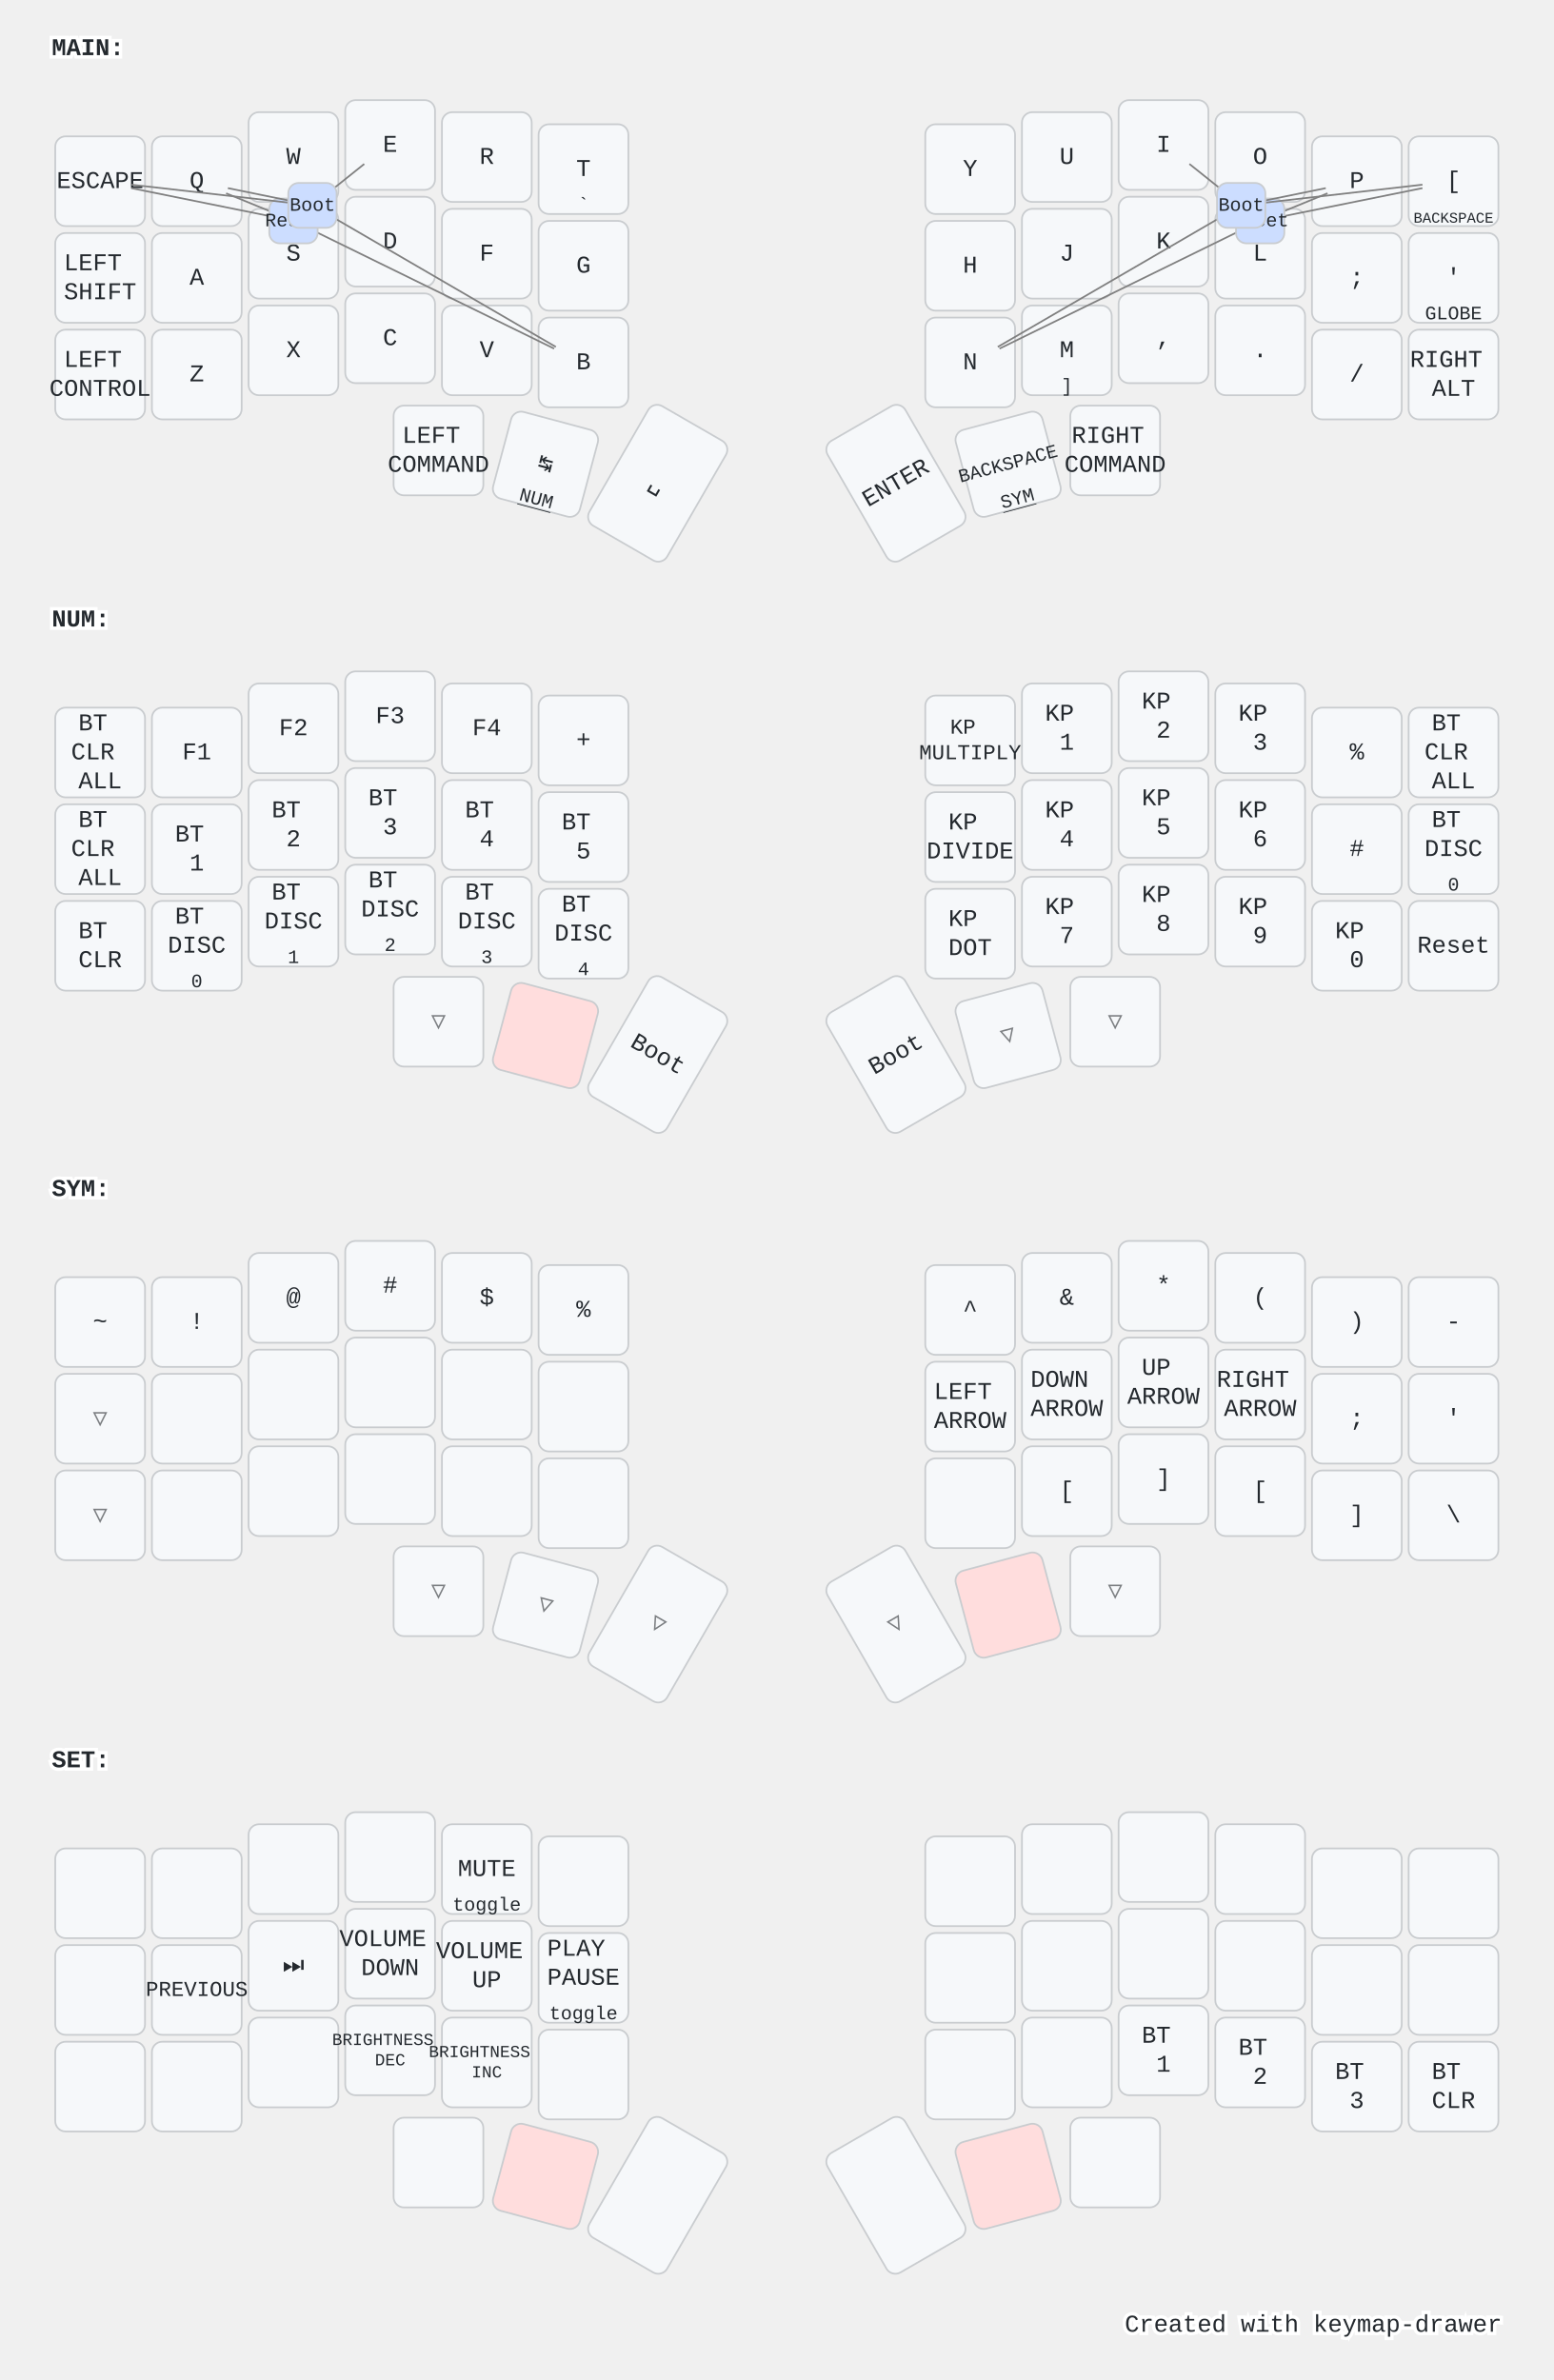
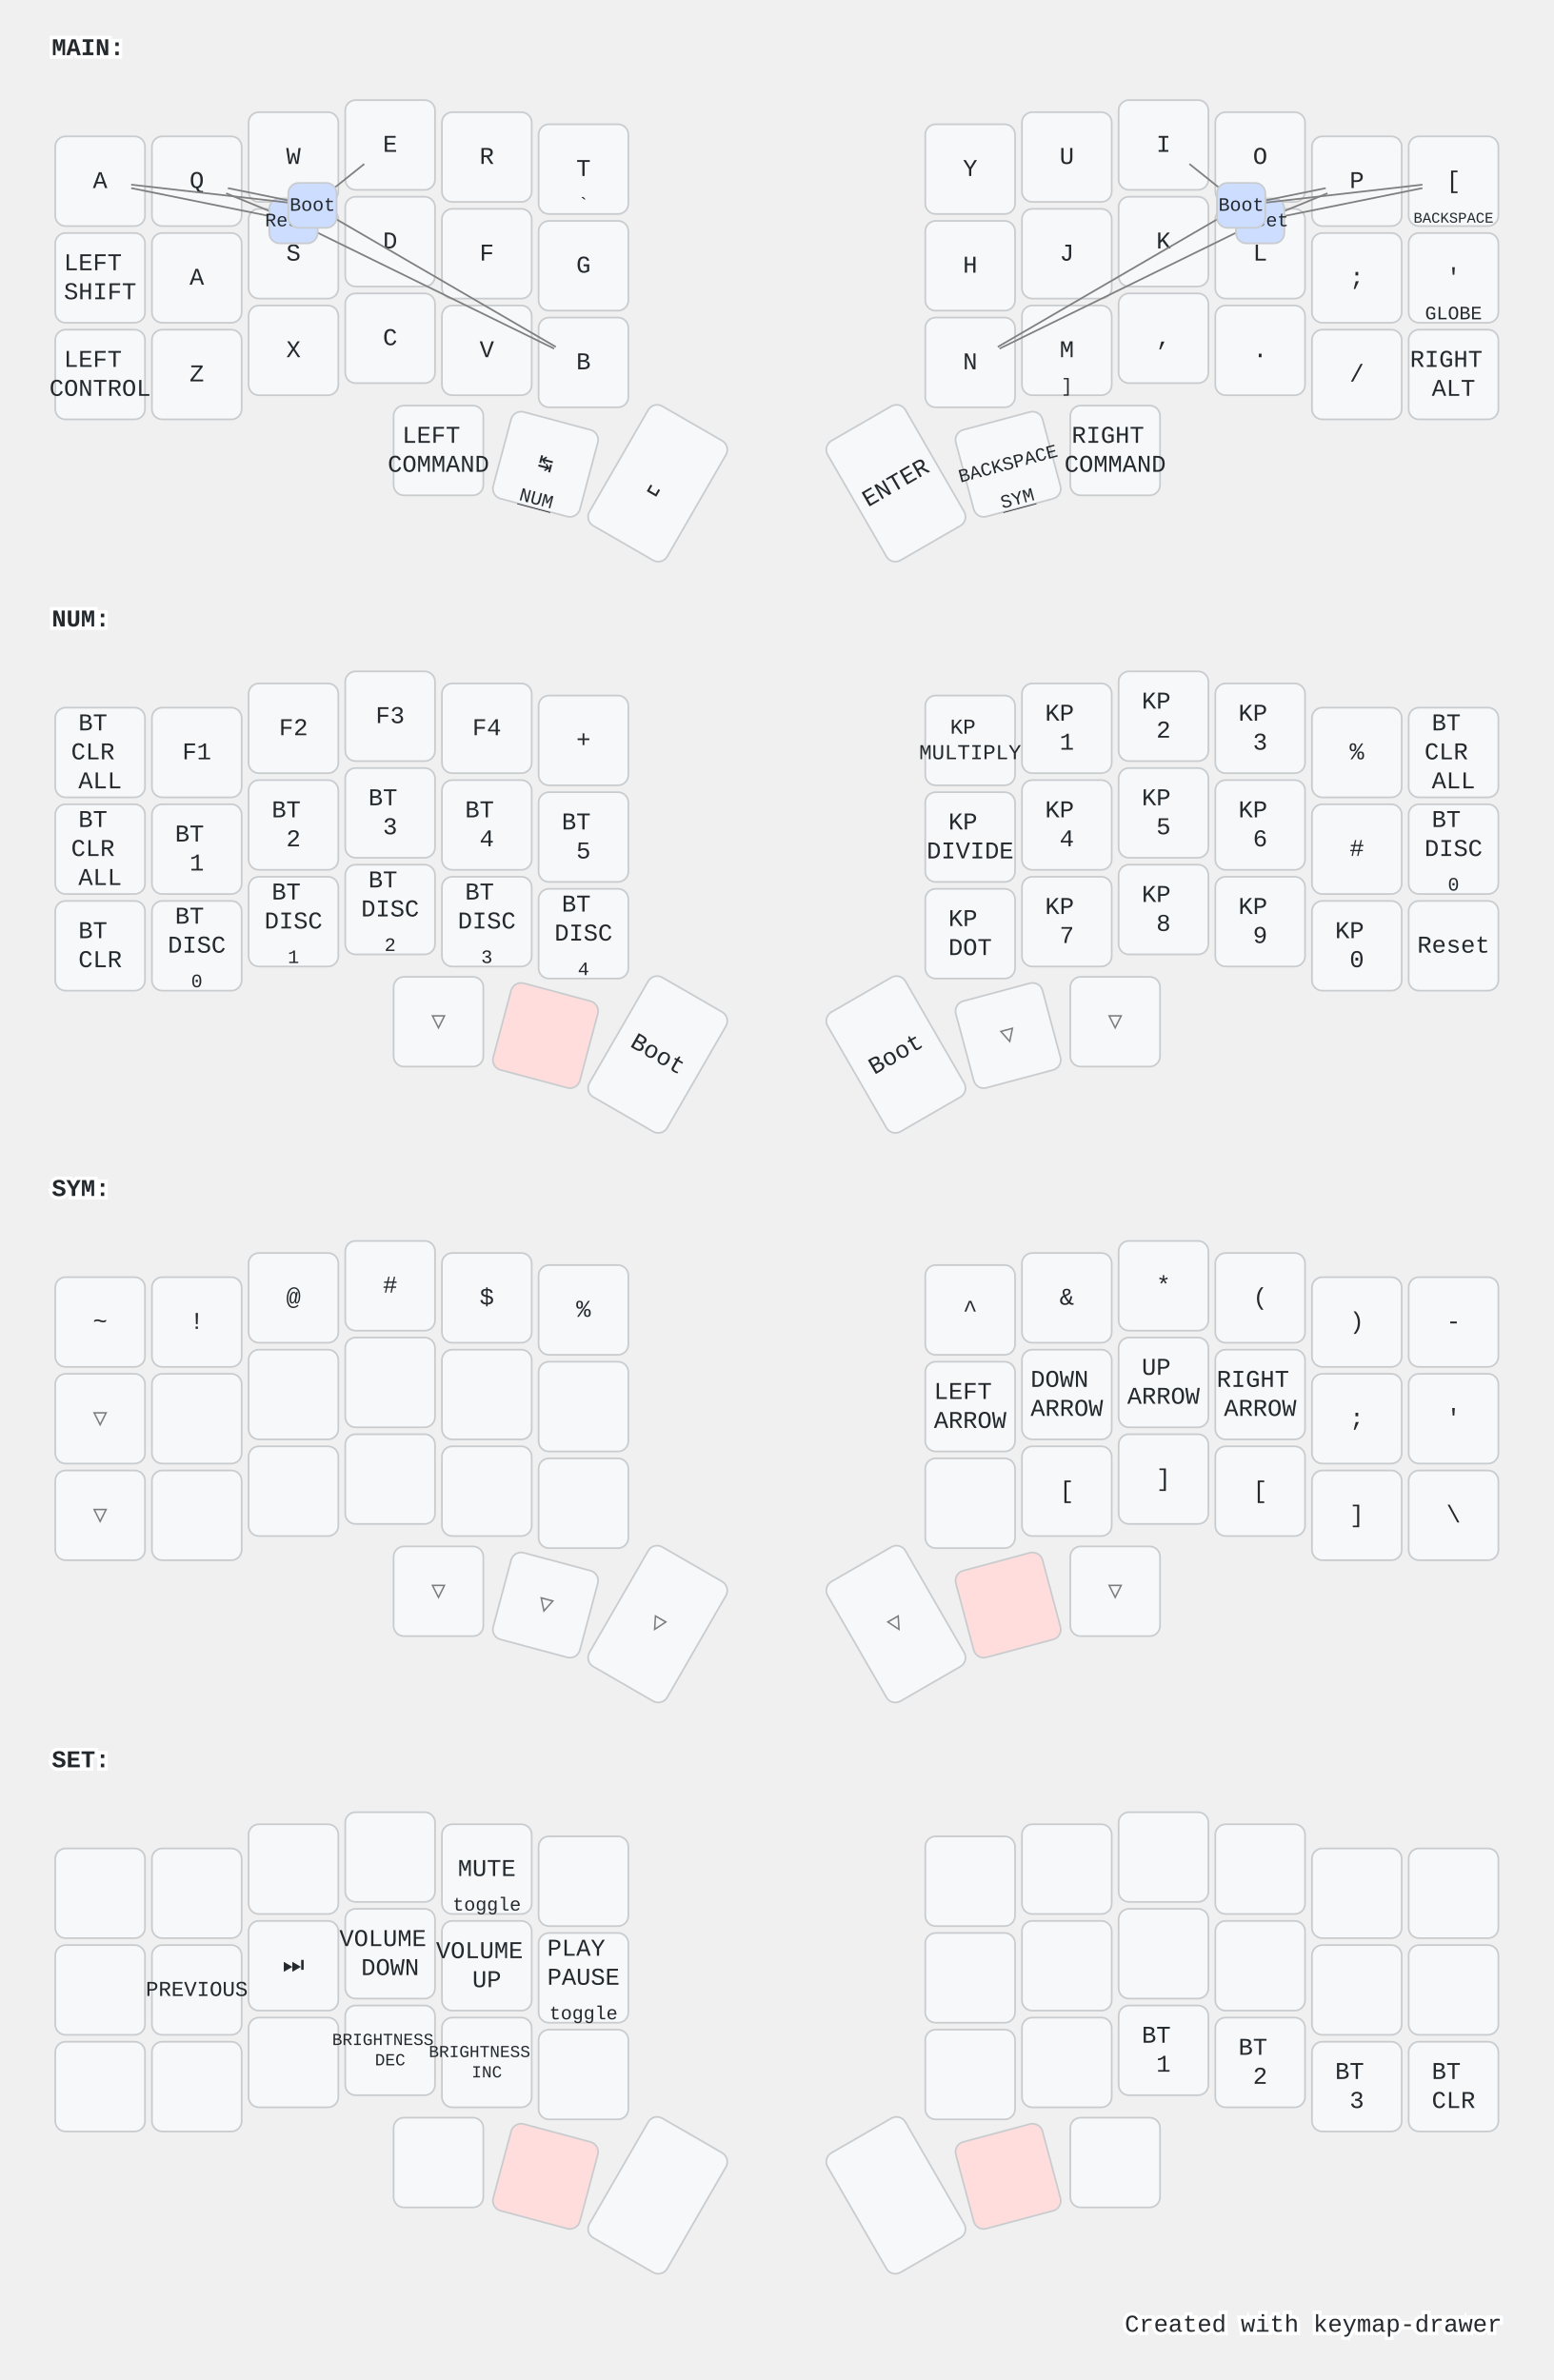
<svg xmlns="http://www.w3.org/2000/svg" width="900" height="1379" viewBox="0 0 900 1379" class="keymap">
  <style>/* inherit to force styles through use tags */
svg path {
    fill: inherit;
}

/* font and background color specifications */
svg.keymap {
    font-family: SFMono-Regular,Consolas,Liberation Mono,Menlo,monospace;
    font-size: 14px;
    font-kerning: normal;
    text-rendering: optimizeLegibility;
    fill: #24292e;
}

/* default key styling */
rect.key {
    fill: #f6f8fa;
}

rect.key, rect.combo {
    stroke: #c9cccf;
    stroke-width: 1;
}

/* default key side styling, only used is draw_key_sides is set */
rect.side {
    filter: brightness(90%);
}

/* color accent for combo boxes */
rect.combo, rect.combo-separate {
    fill: #cdf;
}

/* color accent for held keys */
rect.held, rect.combo.held {
    fill: #fdd;
}

/* color accent for ghost (optional) keys */
rect.ghost, rect.combo.ghost {
    stroke-dasharray: 4, 4;
    stroke-width: 2;
}

text {
    text-anchor: middle;
    dominant-baseline: middle;
}

/* styling for layer labels */
text.label {
    font-weight: bold;
    text-anchor: start;
    stroke: white;
    stroke-width: 4;
    paint-order: stroke;
}

/* styling for optional footer */
text.footer {
    text-anchor: end;
    dominant-baseline: auto;
    stroke: white;
    stroke-width: 4;
    paint-order: stroke;
}

/* styling for combo tap, and key non-tap label text */
text.combo, text.hold, text.shifted, text.left, text.right {
    font-size: 11px;
}

text.hold {
    text-anchor: middle;
    dominant-baseline: auto;
}

text.shifted {
    text-anchor: middle;
    dominant-baseline: hanging;
}

text.left {
    text-anchor: start;
}

text.right {
    text-anchor: end;
}

text.layer-activator {
    text-decoration: underline;
}

/* styling for hold/shifted label text in combo box */
text.combo.hold, text.combo.shifted, text.combo.left, text.combo.right {
    font-size: 8px;
}

/* lighter symbol for transparent keys */
text.trans {
    fill: #7b7e81;
}

/* styling for combo dendrons */
path.combo {
    stroke-width: 1;
    stroke: gray;
    fill: none;
}

/* Start Tabler Icons Cleanup */
/* cannot use height/width with glyphs */
.icon-tabler &gt; path {
    fill: inherit;
    stroke: inherit;
    stroke-width: 2;
}
/* hide tabler's default box */
.icon-tabler &gt; path[stroke="none"][fill="none"] {
    visibility: hidden;
}
/* End Tabler Icons Cleanup */

@media (prefers-color-scheme: dark) {
svg.keymap { fill: #d1d6db; }
rect.key { fill: #3f4750; }
rect.key, rect.combo { stroke: #60666c; }
rect.combo, rect.combo-separate { fill: #1f3d7a; }
rect.held, rect.combo.held { fill: #854747; }
text.label, text.footer { stroke: black; }
text.trans { fill: #7e8184; }
path.combo { stroke: #7f7f7f; }

}</style>
  <g transform="translate(30, 0)" class="layer-MAIN">
    <text x="0" y="28" class="label" id="MAIN">MAIN:</text>
    <g transform="translate(0, 56)">
      <g transform="translate(28, 49)" class="key keypos-0">
        <rect rx="6" ry="6" x="-26" y="-26" width="52" height="52" class="key" />
-         <text x="0" y="0" class="key tap">ESCAPE</text>
+         <text x="0" y="0" class="key tap">A</text>
      </g>
      <g transform="translate(84, 49)" class="key keypos-1">
        <rect rx="6" ry="6" x="-26" y="-26" width="52" height="52" class="key" />
        <text x="0" y="0" class="key tap">Q</text>
      </g>
      <g transform="translate(140, 35)" class="key keypos-2">
        <rect rx="6" ry="6" x="-26" y="-26" width="52" height="52" class="key" />
        <text x="0" y="0" class="key tap">W</text>
      </g>
      <g transform="translate(196, 28)" class="key keypos-3">
        <rect rx="6" ry="6" x="-26" y="-26" width="52" height="52" class="key" />
        <text x="0" y="0" class="key tap">E</text>
      </g>
      <g transform="translate(252, 35)" class="key keypos-4">
        <rect rx="6" ry="6" x="-26" y="-26" width="52" height="52" class="key" />
        <text x="0" y="0" class="key tap">R</text>
      </g>
      <g transform="translate(308, 42)" class="key keypos-5">
        <rect rx="6" ry="6" x="-26" y="-26" width="52" height="52" class="key" />
        <text x="0" y="0" class="key tap">T</text>
        <text x="0" y="24" class="key hold">`</text>
      </g>
      <g transform="translate(532, 42)" class="key keypos-6">
        <rect rx="6" ry="6" x="-26" y="-26" width="52" height="52" class="key" />
        <text x="0" y="0" class="key tap">Y</text>
      </g>
      <g transform="translate(588, 35)" class="key keypos-7">
        <rect rx="6" ry="6" x="-26" y="-26" width="52" height="52" class="key" />
        <text x="0" y="0" class="key tap">U</text>
      </g>
      <g transform="translate(644, 28)" class="key keypos-8">
        <rect rx="6" ry="6" x="-26" y="-26" width="52" height="52" class="key" />
        <text x="0" y="0" class="key tap">I</text>
      </g>
      <g transform="translate(700, 35)" class="key keypos-9">
        <rect rx="6" ry="6" x="-26" y="-26" width="52" height="52" class="key" />
        <text x="0" y="0" class="key tap">O</text>
      </g>
      <g transform="translate(756, 49)" class="key keypos-10">
        <rect rx="6" ry="6" x="-26" y="-26" width="52" height="52" class="key" />
        <text x="0" y="0" class="key tap">P</text>
      </g>
      <g transform="translate(812, 49)" class="key keypos-11">
        <rect rx="6" ry="6" x="-26" y="-26" width="52" height="52" class="key" />
        <text x="0" y="0" class="key tap">[</text>
        <text x="0" y="24" class="key hold">
          <tspan style="font-size: 78%">BACKSPACE</tspan>
        </text>
      </g>
      <g transform="translate(28, 105)" class="key keypos-12">
        <rect rx="6" ry="6" x="-26" y="-26" width="52" height="52" class="key" />
        <text x="0" y="0" class="key tap">
          <tspan x="0" dy="-0.6em">LEFT</tspan>
          <tspan x="0" dy="1.2em">SHIFT</tspan>
        </text>
      </g>
      <g transform="translate(84, 105)" class="key keypos-13">
        <rect rx="6" ry="6" x="-26" y="-26" width="52" height="52" class="key" />
        <text x="0" y="0" class="key tap">A</text>
      </g>
      <g transform="translate(140, 91)" class="key keypos-14">
        <rect rx="6" ry="6" x="-26" y="-26" width="52" height="52" class="key" />
        <text x="0" y="0" class="key tap">S</text>
      </g>
      <g transform="translate(196, 84)" class="key keypos-15">
        <rect rx="6" ry="6" x="-26" y="-26" width="52" height="52" class="key" />
        <text x="0" y="0" class="key tap">D</text>
      </g>
      <g transform="translate(252, 91)" class="key keypos-16">
        <rect rx="6" ry="6" x="-26" y="-26" width="52" height="52" class="key" />
        <text x="0" y="0" class="key tap">F</text>
      </g>
      <g transform="translate(308, 98)" class="key keypos-17">
        <rect rx="6" ry="6" x="-26" y="-26" width="52" height="52" class="key" />
        <text x="0" y="0" class="key tap">G</text>
      </g>
      <g transform="translate(532, 98)" class="key keypos-18">
        <rect rx="6" ry="6" x="-26" y="-26" width="52" height="52" class="key" />
        <text x="0" y="0" class="key tap">H</text>
      </g>
      <g transform="translate(588, 91)" class="key keypos-19">
        <rect rx="6" ry="6" x="-26" y="-26" width="52" height="52" class="key" />
        <text x="0" y="0" class="key tap">J</text>
      </g>
      <g transform="translate(644, 84)" class="key keypos-20">
        <rect rx="6" ry="6" x="-26" y="-26" width="52" height="52" class="key" />
        <text x="0" y="0" class="key tap">K</text>
      </g>
      <g transform="translate(700, 91)" class="key keypos-21">
        <rect rx="6" ry="6" x="-26" y="-26" width="52" height="52" class="key" />
        <text x="0" y="0" class="key tap">L</text>
      </g>
      <g transform="translate(756, 105)" class="key keypos-22">
        <rect rx="6" ry="6" x="-26" y="-26" width="52" height="52" class="key" />
        <text x="0" y="0" class="key tap">;</text>
      </g>
      <g transform="translate(812, 105)" class="key keypos-23">
        <rect rx="6" ry="6" x="-26" y="-26" width="52" height="52" class="key" />
        <text x="0" y="0" class="key tap">'</text>
        <text x="0" y="24" class="key hold">GLOBE</text>
      </g>
      <g transform="translate(28, 161)" class="key keypos-24">
        <rect rx="6" ry="6" x="-26" y="-26" width="52" height="52" class="key" />
        <text x="0" y="0" class="key tap">
          <tspan x="0" dy="-0.6em">LEFT</tspan>
          <tspan x="0" dy="1.2em">CONTROL</tspan>
        </text>
      </g>
      <g transform="translate(84, 161)" class="key keypos-25">
        <rect rx="6" ry="6" x="-26" y="-26" width="52" height="52" class="key" />
        <text x="0" y="0" class="key tap">Z</text>
      </g>
      <g transform="translate(140, 147)" class="key keypos-26">
        <rect rx="6" ry="6" x="-26" y="-26" width="52" height="52" class="key" />
        <text x="0" y="0" class="key tap">X</text>
      </g>
      <g transform="translate(196, 140)" class="key keypos-27">
        <rect rx="6" ry="6" x="-26" y="-26" width="52" height="52" class="key" />
        <text x="0" y="0" class="key tap">C</text>
      </g>
      <g transform="translate(252, 147)" class="key keypos-28">
        <rect rx="6" ry="6" x="-26" y="-26" width="52" height="52" class="key" />
        <text x="0" y="0" class="key tap">V</text>
      </g>
      <g transform="translate(308, 154)" class="key keypos-29">
        <rect rx="6" ry="6" x="-26" y="-26" width="52" height="52" class="key" />
        <text x="0" y="0" class="key tap">B</text>
      </g>
      <g transform="translate(532, 154)" class="key keypos-30">
        <rect rx="6" ry="6" x="-26" y="-26" width="52" height="52" class="key" />
        <text x="0" y="0" class="key tap">N</text>
      </g>
      <g transform="translate(588, 147)" class="key keypos-31">
        <rect rx="6" ry="6" x="-26" y="-26" width="52" height="52" class="key" />
        <text x="0" y="0" class="key tap">M</text>
        <text x="0" y="24" class="key hold">]</text>
      </g>
      <g transform="translate(644, 140)" class="key keypos-32">
        <rect rx="6" ry="6" x="-26" y="-26" width="52" height="52" class="key" />
        <text x="0" y="0" class="key tap">,</text>
      </g>
      <g transform="translate(700, 147)" class="key keypos-33">
        <rect rx="6" ry="6" x="-26" y="-26" width="52" height="52" class="key" />
        <text x="0" y="0" class="key tap">.</text>
      </g>
      <g transform="translate(756, 161)" class="key keypos-34">
        <rect rx="6" ry="6" x="-26" y="-26" width="52" height="52" class="key" />
        <text x="0" y="0" class="key tap">/</text>
      </g>
      <g transform="translate(812, 161)" class="key keypos-35">
        <rect rx="6" ry="6" x="-26" y="-26" width="52" height="52" class="key" />
        <text x="0" y="0" class="key tap">
          <tspan x="0" dy="-0.6em">RIGHT</tspan>
          <tspan x="0" dy="1.2em">ALT</tspan>
        </text>
      </g>
      <g transform="translate(224, 205)" class="key keypos-36">
        <rect rx="6" ry="6" x="-26" y="-26" width="52" height="52" class="key" />
        <text x="0" y="0" class="key tap">
          <tspan x="0" dy="-0.6em">LEFT</tspan>
          <tspan x="0" dy="1.2em">COMMAND</tspan>
        </text>
      </g>
      <g transform="translate(286, 213) rotate(15.0)" class="key keypos-37">
        <rect rx="6" ry="6" x="-26" y="-26" width="52" height="52" class="key" />
        <text x="0" y="0" class="key tap">↹</text>
        <a href="#NUM">
          <text x="0" y="24" class="key hold layer-activator">NUM</text>
        </a>
      </g>
      <g transform="translate(351, 224) rotate(30.0)" class="key keypos-38">
        <rect rx="6" ry="6" x="-26" y="-40" width="52" height="80" class="key" />
        <text x="0" y="0" class="key tap">␣</text>
      </g>
      <g transform="translate(489, 224) rotate(-30.0)" class="key keypos-39">
        <rect rx="6" ry="6" x="-26" y="-40" width="52" height="80" class="key" />
        <text x="0" y="0" class="key tap">ENTER</text>
      </g>
      <g transform="translate(554, 213) rotate(-15.0)" class="key keypos-40">
        <rect rx="6" ry="6" x="-26" y="-26" width="52" height="52" class="key" />
        <text x="0" y="0" class="key tap">
          <tspan style="font-size: 78%">BACKSPACE</tspan>
        </text>
        <a href="#SYM">
          <text x="0" y="24" class="key hold layer-activator">SYM</text>
        </a>
      </g>
      <g transform="translate(616, 205)" class="key keypos-41">
        <rect rx="6" ry="6" x="-26" y="-26" width="52" height="52" class="key" />
        <text x="0" y="0" class="key tap">
          <tspan x="0" dy="-0.6em">RIGHT</tspan>
          <tspan x="0" dy="1.2em">COMMAND</tspan>
        </text>
      </g>
      <g class="combo combopos-0">
        <path d="M700,72 l39,-16" class="combo" />
        <path d="M700,72 l94,-19" class="combo" />
        <path d="M700,72 l-151,74" class="combo" />
        <rect rx="6" ry="6" x="686" y="59" width="28" height="26" class="combo" />
        <text x="700" y="72" class="combo tap">Reset</text>
      </g>
      <g class="combo combopos-1">
        <path d="M140,72 l-94,-19" class="combo" />
        <path d="M140,72 l-39,-16" class="combo" />
        <path d="M140,72 l151,74" class="combo" />
        <rect rx="6" ry="6" x="126" y="59" width="28" height="26" class="combo" />
        <text x="140" y="72" class="combo tap">Reset</text>
      </g>
      <g class="combo combopos-2">
        <path d="M689,63 l-30,-24" class="combo" />
        <path d="M689,63 l49,-10" class="combo" />
        <path d="M689,63 l105,-12" class="combo" />
        <path d="M689,63 l-141,82" class="combo" />
        <rect rx="6" ry="6" x="675" y="50" width="28" height="26" class="combo" />
        <text x="689" y="63" class="combo tap">Boot</text>
      </g>
      <g class="combo combopos-3">
        <path d="M151,63 l-105,-12" class="combo" />
        <path d="M151,63 l-49,-10" class="combo" />
        <path d="M151,63 l30,-24" class="combo" />
        <path d="M151,63 l141,82" class="combo" />
        <rect rx="6" ry="6" x="137" y="50" width="28" height="26" class="combo" />
        <text x="151" y="63" class="combo tap">Boot</text>
      </g>
    </g>
  </g>
  <g transform="translate(30, 331)" class="layer-NUM">
    <text x="0" y="28" class="label" id="NUM">NUM:</text>
    <g transform="translate(0, 56)">
      <g transform="translate(28, 49)" class="key keypos-0">
        <rect rx="6" ry="6" x="-26" y="-26" width="52" height="52" class="key" />
        <text x="0" y="0" class="key tap">
          <tspan x="0" dy="-1.2em">BT</tspan>
          <tspan x="0" dy="1.2em">CLR</tspan>
          <tspan x="0" dy="1.2em">ALL</tspan>
        </text>
      </g>
      <g transform="translate(84, 49)" class="key keypos-1">
        <rect rx="6" ry="6" x="-26" y="-26" width="52" height="52" class="key" />
        <text x="0" y="0" class="key tap">F1</text>
      </g>
      <g transform="translate(140, 35)" class="key keypos-2">
        <rect rx="6" ry="6" x="-26" y="-26" width="52" height="52" class="key" />
        <text x="0" y="0" class="key tap">F2</text>
      </g>
      <g transform="translate(196, 28)" class="key keypos-3">
        <rect rx="6" ry="6" x="-26" y="-26" width="52" height="52" class="key" />
        <text x="0" y="0" class="key tap">F3</text>
      </g>
      <g transform="translate(252, 35)" class="key keypos-4">
        <rect rx="6" ry="6" x="-26" y="-26" width="52" height="52" class="key" />
        <text x="0" y="0" class="key tap">F4</text>
      </g>
      <g transform="translate(308, 42)" class="key keypos-5">
        <rect rx="6" ry="6" x="-26" y="-26" width="52" height="52" class="key" />
        <text x="0" y="0" class="key tap">+</text>
      </g>
      <g transform="translate(532, 42)" class="key keypos-6">
        <rect rx="6" ry="6" x="-26" y="-26" width="52" height="52" class="key" />
        <text x="0" y="0" class="key tap">
          <tspan x="0" dy="-0.6em" style="font-size: 88%">KP</tspan>
          <tspan x="0" dy="1.2em" style="font-size: 88%">MULTIPLY</tspan>
        </text>
      </g>
      <g transform="translate(588, 35)" class="key keypos-7">
        <rect rx="6" ry="6" x="-26" y="-26" width="52" height="52" class="key" />
        <text x="0" y="0" class="key tap">
          <tspan x="0" dy="-0.6em">KP</tspan>
          <tspan x="0" dy="1.2em">1</tspan>
        </text>
      </g>
      <g transform="translate(644, 28)" class="key keypos-8">
        <rect rx="6" ry="6" x="-26" y="-26" width="52" height="52" class="key" />
        <text x="0" y="0" class="key tap">
          <tspan x="0" dy="-0.6em">KP</tspan>
          <tspan x="0" dy="1.2em">2</tspan>
        </text>
      </g>
      <g transform="translate(700, 35)" class="key keypos-9">
        <rect rx="6" ry="6" x="-26" y="-26" width="52" height="52" class="key" />
        <text x="0" y="0" class="key tap">
          <tspan x="0" dy="-0.6em">KP</tspan>
          <tspan x="0" dy="1.2em">3</tspan>
        </text>
      </g>
      <g transform="translate(756, 49)" class="key keypos-10">
        <rect rx="6" ry="6" x="-26" y="-26" width="52" height="52" class="key" />
        <text x="0" y="0" class="key tap">%</text>
      </g>
      <g transform="translate(812, 49)" class="key keypos-11">
        <rect rx="6" ry="6" x="-26" y="-26" width="52" height="52" class="key" />
        <text x="0" y="0" class="key tap">
          <tspan x="0" dy="-1.2em">BT</tspan>
          <tspan x="0" dy="1.2em">CLR</tspan>
          <tspan x="0" dy="1.2em">ALL</tspan>
        </text>
      </g>
      <g transform="translate(28, 105)" class="key keypos-12">
        <rect rx="6" ry="6" x="-26" y="-26" width="52" height="52" class="key" />
        <text x="0" y="0" class="key tap">
          <tspan x="0" dy="-1.2em">BT</tspan>
          <tspan x="0" dy="1.2em">CLR</tspan>
          <tspan x="0" dy="1.2em">ALL</tspan>
        </text>
      </g>
      <g transform="translate(84, 105)" class="key keypos-13">
        <rect rx="6" ry="6" x="-26" y="-26" width="52" height="52" class="key" />
        <text x="0" y="0" class="key tap">
          <tspan x="0" dy="-0.6em">BT</tspan>
          <tspan x="0" dy="1.2em">1</tspan>
        </text>
      </g>
      <g transform="translate(140, 91)" class="key keypos-14">
        <rect rx="6" ry="6" x="-26" y="-26" width="52" height="52" class="key" />
        <text x="0" y="0" class="key tap">
          <tspan x="0" dy="-0.6em">BT</tspan>
          <tspan x="0" dy="1.2em">2</tspan>
        </text>
      </g>
      <g transform="translate(196, 84)" class="key keypos-15">
        <rect rx="6" ry="6" x="-26" y="-26" width="52" height="52" class="key" />
        <text x="0" y="0" class="key tap">
          <tspan x="0" dy="-0.6em">BT</tspan>
          <tspan x="0" dy="1.2em">3</tspan>
        </text>
      </g>
      <g transform="translate(252, 91)" class="key keypos-16">
        <rect rx="6" ry="6" x="-26" y="-26" width="52" height="52" class="key" />
        <text x="0" y="0" class="key tap">
          <tspan x="0" dy="-0.6em">BT</tspan>
          <tspan x="0" dy="1.2em">4</tspan>
        </text>
      </g>
      <g transform="translate(308, 98)" class="key keypos-17">
        <rect rx="6" ry="6" x="-26" y="-26" width="52" height="52" class="key" />
        <text x="0" y="0" class="key tap">
          <tspan x="0" dy="-0.6em">BT</tspan>
          <tspan x="0" dy="1.2em">5</tspan>
        </text>
      </g>
      <g transform="translate(532, 98)" class="key keypos-18">
        <rect rx="6" ry="6" x="-26" y="-26" width="52" height="52" class="key" />
        <text x="0" y="0" class="key tap">
          <tspan x="0" dy="-0.6em">KP</tspan>
          <tspan x="0" dy="1.2em">DIVIDE</tspan>
        </text>
      </g>
      <g transform="translate(588, 91)" class="key keypos-19">
        <rect rx="6" ry="6" x="-26" y="-26" width="52" height="52" class="key" />
        <text x="0" y="0" class="key tap">
          <tspan x="0" dy="-0.6em">KP</tspan>
          <tspan x="0" dy="1.2em">4</tspan>
        </text>
      </g>
      <g transform="translate(644, 84)" class="key keypos-20">
        <rect rx="6" ry="6" x="-26" y="-26" width="52" height="52" class="key" />
        <text x="0" y="0" class="key tap">
          <tspan x="0" dy="-0.6em">KP</tspan>
          <tspan x="0" dy="1.2em">5</tspan>
        </text>
      </g>
      <g transform="translate(700, 91)" class="key keypos-21">
        <rect rx="6" ry="6" x="-26" y="-26" width="52" height="52" class="key" />
        <text x="0" y="0" class="key tap">
          <tspan x="0" dy="-0.6em">KP</tspan>
          <tspan x="0" dy="1.2em">6</tspan>
        </text>
      </g>
      <g transform="translate(756, 105)" class="key keypos-22">
        <rect rx="6" ry="6" x="-26" y="-26" width="52" height="52" class="key" />
        <text x="0" y="0" class="key tap">#</text>
      </g>
      <g transform="translate(812, 105)" class="key keypos-23">
        <rect rx="6" ry="6" x="-26" y="-26" width="52" height="52" class="key" />
        <text x="0" y="0" class="key tap">
          <tspan x="0" dy="-1.2em">BT</tspan>
          <tspan x="0" dy="1.2em">DISC</tspan>
        </text>
        <text x="0" y="24" class="key hold">0</text>
      </g>
      <g transform="translate(28, 161)" class="key keypos-24">
        <rect rx="6" ry="6" x="-26" y="-26" width="52" height="52" class="key" />
        <text x="0" y="0" class="key tap">
          <tspan x="0" dy="-0.6em">BT</tspan>
          <tspan x="0" dy="1.2em">CLR</tspan>
        </text>
      </g>
      <g transform="translate(84, 161)" class="key keypos-25">
        <rect rx="6" ry="6" x="-26" y="-26" width="52" height="52" class="key" />
        <text x="0" y="0" class="key tap">
          <tspan x="0" dy="-1.2em">BT</tspan>
          <tspan x="0" dy="1.2em">DISC</tspan>
        </text>
        <text x="0" y="24" class="key hold">0</text>
      </g>
      <g transform="translate(140, 147)" class="key keypos-26">
        <rect rx="6" ry="6" x="-26" y="-26" width="52" height="52" class="key" />
        <text x="0" y="0" class="key tap">
          <tspan x="0" dy="-1.2em">BT</tspan>
          <tspan x="0" dy="1.2em">DISC</tspan>
        </text>
        <text x="0" y="24" class="key hold">1</text>
      </g>
      <g transform="translate(196, 140)" class="key keypos-27">
        <rect rx="6" ry="6" x="-26" y="-26" width="52" height="52" class="key" />
        <text x="0" y="0" class="key tap">
          <tspan x="0" dy="-1.2em">BT</tspan>
          <tspan x="0" dy="1.2em">DISC</tspan>
        </text>
        <text x="0" y="24" class="key hold">2</text>
      </g>
      <g transform="translate(252, 147)" class="key keypos-28">
        <rect rx="6" ry="6" x="-26" y="-26" width="52" height="52" class="key" />
        <text x="0" y="0" class="key tap">
          <tspan x="0" dy="-1.2em">BT</tspan>
          <tspan x="0" dy="1.2em">DISC</tspan>
        </text>
        <text x="0" y="24" class="key hold">3</text>
      </g>
      <g transform="translate(308, 154)" class="key keypos-29">
        <rect rx="6" ry="6" x="-26" y="-26" width="52" height="52" class="key" />
        <text x="0" y="0" class="key tap">
          <tspan x="0" dy="-1.2em">BT</tspan>
          <tspan x="0" dy="1.2em">DISC</tspan>
        </text>
        <text x="0" y="24" class="key hold">4</text>
      </g>
      <g transform="translate(532, 154)" class="key keypos-30">
        <rect rx="6" ry="6" x="-26" y="-26" width="52" height="52" class="key" />
        <text x="0" y="0" class="key tap">
          <tspan x="0" dy="-0.6em">KP</tspan>
          <tspan x="0" dy="1.2em">DOT</tspan>
        </text>
      </g>
      <g transform="translate(588, 147)" class="key keypos-31">
        <rect rx="6" ry="6" x="-26" y="-26" width="52" height="52" class="key" />
        <text x="0" y="0" class="key tap">
          <tspan x="0" dy="-0.6em">KP</tspan>
          <tspan x="0" dy="1.2em">7</tspan>
        </text>
      </g>
      <g transform="translate(644, 140)" class="key keypos-32">
        <rect rx="6" ry="6" x="-26" y="-26" width="52" height="52" class="key" />
        <text x="0" y="0" class="key tap">
          <tspan x="0" dy="-0.6em">KP</tspan>
          <tspan x="0" dy="1.2em">8</tspan>
        </text>
      </g>
      <g transform="translate(700, 147)" class="key keypos-33">
        <rect rx="6" ry="6" x="-26" y="-26" width="52" height="52" class="key" />
        <text x="0" y="0" class="key tap">
          <tspan x="0" dy="-0.6em">KP</tspan>
          <tspan x="0" dy="1.2em">9</tspan>
        </text>
      </g>
      <g transform="translate(756, 161)" class="key keypos-34">
        <rect rx="6" ry="6" x="-26" y="-26" width="52" height="52" class="key" />
        <text x="0" y="0" class="key tap">
          <tspan x="0" dy="-0.6em">KP</tspan>
          <tspan x="0" dy="1.2em">0</tspan>
        </text>
      </g>
      <g transform="translate(812, 161)" class="key keypos-35">
        <rect rx="6" ry="6" x="-26" y="-26" width="52" height="52" class="key" />
        <text x="0" y="0" class="key tap">Reset</text>
      </g>
      <g transform="translate(224, 205)" class="key trans keypos-36">
        <rect rx="6" ry="6" x="-26" y="-26" width="52" height="52" class="key trans" />
        <text x="0" y="0" class="key trans tap">▽</text>
      </g>
      <g transform="translate(286, 213) rotate(15.0)" class="key held keypos-37">
        <rect rx="6" ry="6" x="-26" y="-26" width="52" height="52" class="key held" />
      </g>
      <g transform="translate(351, 224) rotate(30.0)" class="key keypos-38">
        <rect rx="6" ry="6" x="-26" y="-40" width="52" height="80" class="key" />
        <text x="0" y="0" class="key tap">Boot</text>
      </g>
      <g transform="translate(489, 224) rotate(-30.0)" class="key keypos-39">
        <rect rx="6" ry="6" x="-26" y="-40" width="52" height="80" class="key" />
        <text x="0" y="0" class="key tap">Boot</text>
      </g>
      <g transform="translate(554, 213) rotate(-15.0)" class="key trans keypos-40">
        <rect rx="6" ry="6" x="-26" y="-26" width="52" height="52" class="key trans" />
        <text x="0" y="0" class="key trans tap">▽</text>
      </g>
      <g transform="translate(616, 205)" class="key trans keypos-41">
        <rect rx="6" ry="6" x="-26" y="-26" width="52" height="52" class="key trans" />
        <text x="0" y="0" class="key trans tap">▽</text>
      </g>
    </g>
  </g>
  <g transform="translate(30, 661)" class="layer-SYM">
    <text x="0" y="28" class="label" id="SYM">SYM:</text>
    <g transform="translate(0, 56)">
      <g transform="translate(28, 49)" class="key keypos-0">
        <rect rx="6" ry="6" x="-26" y="-26" width="52" height="52" class="key" />
        <text x="0" y="0" class="key tap">~</text>
      </g>
      <g transform="translate(84, 49)" class="key keypos-1">
        <rect rx="6" ry="6" x="-26" y="-26" width="52" height="52" class="key" />
        <text x="0" y="0" class="key tap">!</text>
      </g>
      <g transform="translate(140, 35)" class="key keypos-2">
        <rect rx="6" ry="6" x="-26" y="-26" width="52" height="52" class="key" />
        <text x="0" y="0" class="key tap">@</text>
      </g>
      <g transform="translate(196, 28)" class="key keypos-3">
        <rect rx="6" ry="6" x="-26" y="-26" width="52" height="52" class="key" />
        <text x="0" y="0" class="key tap">#</text>
      </g>
      <g transform="translate(252, 35)" class="key keypos-4">
        <rect rx="6" ry="6" x="-26" y="-26" width="52" height="52" class="key" />
        <text x="0" y="0" class="key tap">$</text>
      </g>
      <g transform="translate(308, 42)" class="key keypos-5">
        <rect rx="6" ry="6" x="-26" y="-26" width="52" height="52" class="key" />
        <text x="0" y="0" class="key tap">%</text>
      </g>
      <g transform="translate(532, 42)" class="key keypos-6">
        <rect rx="6" ry="6" x="-26" y="-26" width="52" height="52" class="key" />
        <text x="0" y="0" class="key tap">^</text>
      </g>
      <g transform="translate(588, 35)" class="key keypos-7">
        <rect rx="6" ry="6" x="-26" y="-26" width="52" height="52" class="key" />
        <text x="0" y="0" class="key tap">&amp;</text>
      </g>
      <g transform="translate(644, 28)" class="key keypos-8">
        <rect rx="6" ry="6" x="-26" y="-26" width="52" height="52" class="key" />
        <text x="0" y="0" class="key tap">*</text>
      </g>
      <g transform="translate(700, 35)" class="key keypos-9">
        <rect rx="6" ry="6" x="-26" y="-26" width="52" height="52" class="key" />
        <text x="0" y="0" class="key tap">(</text>
      </g>
      <g transform="translate(756, 49)" class="key keypos-10">
        <rect rx="6" ry="6" x="-26" y="-26" width="52" height="52" class="key" />
        <text x="0" y="0" class="key tap">)</text>
      </g>
      <g transform="translate(812, 49)" class="key keypos-11">
        <rect rx="6" ry="6" x="-26" y="-26" width="52" height="52" class="key" />
        <text x="0" y="0" class="key tap">-</text>
      </g>
      <g transform="translate(28, 105)" class="key trans keypos-12">
        <rect rx="6" ry="6" x="-26" y="-26" width="52" height="52" class="key trans" />
        <text x="0" y="0" class="key trans tap">▽</text>
      </g>
      <g transform="translate(84, 105)" class="key keypos-13">
        <rect rx="6" ry="6" x="-26" y="-26" width="52" height="52" class="key" />
      </g>
      <g transform="translate(140, 91)" class="key keypos-14">
        <rect rx="6" ry="6" x="-26" y="-26" width="52" height="52" class="key" />
      </g>
      <g transform="translate(196, 84)" class="key keypos-15">
        <rect rx="6" ry="6" x="-26" y="-26" width="52" height="52" class="key" />
      </g>
      <g transform="translate(252, 91)" class="key keypos-16">
        <rect rx="6" ry="6" x="-26" y="-26" width="52" height="52" class="key" />
      </g>
      <g transform="translate(308, 98)" class="key keypos-17">
        <rect rx="6" ry="6" x="-26" y="-26" width="52" height="52" class="key" />
      </g>
      <g transform="translate(532, 98)" class="key keypos-18">
        <rect rx="6" ry="6" x="-26" y="-26" width="52" height="52" class="key" />
        <text x="0" y="0" class="key tap">
          <tspan x="0" dy="-0.6em">LEFT</tspan>
          <tspan x="0" dy="1.2em">ARROW</tspan>
        </text>
      </g>
      <g transform="translate(588, 91)" class="key keypos-19">
        <rect rx="6" ry="6" x="-26" y="-26" width="52" height="52" class="key" />
        <text x="0" y="0" class="key tap">
          <tspan x="0" dy="-0.6em">DOWN</tspan>
          <tspan x="0" dy="1.2em">ARROW</tspan>
        </text>
      </g>
      <g transform="translate(644, 84)" class="key keypos-20">
        <rect rx="6" ry="6" x="-26" y="-26" width="52" height="52" class="key" />
        <text x="0" y="0" class="key tap">
          <tspan x="0" dy="-0.6em">UP</tspan>
          <tspan x="0" dy="1.2em">ARROW</tspan>
        </text>
      </g>
      <g transform="translate(700, 91)" class="key keypos-21">
        <rect rx="6" ry="6" x="-26" y="-26" width="52" height="52" class="key" />
        <text x="0" y="0" class="key tap">
          <tspan x="0" dy="-0.6em">RIGHT</tspan>
          <tspan x="0" dy="1.2em">ARROW</tspan>
        </text>
      </g>
      <g transform="translate(756, 105)" class="key keypos-22">
        <rect rx="6" ry="6" x="-26" y="-26" width="52" height="52" class="key" />
        <text x="0" y="0" class="key tap">;</text>
      </g>
      <g transform="translate(812, 105)" class="key keypos-23">
        <rect rx="6" ry="6" x="-26" y="-26" width="52" height="52" class="key" />
        <text x="0" y="0" class="key tap">'</text>
      </g>
      <g transform="translate(28, 161)" class="key trans keypos-24">
        <rect rx="6" ry="6" x="-26" y="-26" width="52" height="52" class="key trans" />
        <text x="0" y="0" class="key trans tap">▽</text>
      </g>
      <g transform="translate(84, 161)" class="key keypos-25">
        <rect rx="6" ry="6" x="-26" y="-26" width="52" height="52" class="key" />
      </g>
      <g transform="translate(140, 147)" class="key keypos-26">
        <rect rx="6" ry="6" x="-26" y="-26" width="52" height="52" class="key" />
      </g>
      <g transform="translate(196, 140)" class="key keypos-27">
        <rect rx="6" ry="6" x="-26" y="-26" width="52" height="52" class="key" />
      </g>
      <g transform="translate(252, 147)" class="key keypos-28">
        <rect rx="6" ry="6" x="-26" y="-26" width="52" height="52" class="key" />
      </g>
      <g transform="translate(308, 154)" class="key keypos-29">
        <rect rx="6" ry="6" x="-26" y="-26" width="52" height="52" class="key" />
      </g>
      <g transform="translate(532, 154)" class="key keypos-30">
        <rect rx="6" ry="6" x="-26" y="-26" width="52" height="52" class="key" />
      </g>
      <g transform="translate(588, 147)" class="key keypos-31">
        <rect rx="6" ry="6" x="-26" y="-26" width="52" height="52" class="key" />
        <text x="0" y="0" class="key tap">[</text>
      </g>
      <g transform="translate(644, 140)" class="key keypos-32">
        <rect rx="6" ry="6" x="-26" y="-26" width="52" height="52" class="key" />
        <text x="0" y="0" class="key tap">]</text>
      </g>
      <g transform="translate(700, 147)" class="key keypos-33">
        <rect rx="6" ry="6" x="-26" y="-26" width="52" height="52" class="key" />
        <text x="0" y="0" class="key tap">[</text>
      </g>
      <g transform="translate(756, 161)" class="key keypos-34">
        <rect rx="6" ry="6" x="-26" y="-26" width="52" height="52" class="key" />
        <text x="0" y="0" class="key tap">]</text>
      </g>
      <g transform="translate(812, 161)" class="key keypos-35">
        <rect rx="6" ry="6" x="-26" y="-26" width="52" height="52" class="key" />
        <text x="0" y="0" class="key tap">\</text>
      </g>
      <g transform="translate(224, 205)" class="key trans keypos-36">
        <rect rx="6" ry="6" x="-26" y="-26" width="52" height="52" class="key trans" />
        <text x="0" y="0" class="key trans tap">▽</text>
      </g>
      <g transform="translate(286, 213) rotate(15.0)" class="key trans keypos-37">
        <rect rx="6" ry="6" x="-26" y="-26" width="52" height="52" class="key trans" />
        <text x="0" y="0" class="key trans tap">▽</text>
      </g>
      <g transform="translate(351, 224) rotate(30.0)" class="key trans keypos-38">
        <rect rx="6" ry="6" x="-26" y="-40" width="52" height="80" class="key trans" />
        <text x="0" y="0" class="key trans tap">▽</text>
      </g>
      <g transform="translate(489, 224) rotate(-30.0)" class="key trans keypos-39">
        <rect rx="6" ry="6" x="-26" y="-40" width="52" height="80" class="key trans" />
        <text x="0" y="0" class="key trans tap">▽</text>
      </g>
      <g transform="translate(554, 213) rotate(-15.0)" class="key held keypos-40">
        <rect rx="6" ry="6" x="-26" y="-26" width="52" height="52" class="key held" />
      </g>
      <g transform="translate(616, 205)" class="key trans keypos-41">
        <rect rx="6" ry="6" x="-26" y="-26" width="52" height="52" class="key trans" />
        <text x="0" y="0" class="key trans tap">▽</text>
      </g>
    </g>
  </g>
  <g transform="translate(30, 992)" class="layer-SET">
    <text x="0" y="28" class="label" id="SET">SET:</text>
    <g transform="translate(0, 56)">
      <g transform="translate(28, 49)" class="key keypos-0">
        <rect rx="6" ry="6" x="-26" y="-26" width="52" height="52" class="key" />
      </g>
      <g transform="translate(84, 49)" class="key keypos-1">
        <rect rx="6" ry="6" x="-26" y="-26" width="52" height="52" class="key" />
      </g>
      <g transform="translate(140, 35)" class="key keypos-2">
        <rect rx="6" ry="6" x="-26" y="-26" width="52" height="52" class="key" />
      </g>
      <g transform="translate(196, 28)" class="key keypos-3">
        <rect rx="6" ry="6" x="-26" y="-26" width="52" height="52" class="key" />
      </g>
      <g transform="translate(252, 35)" class="key keypos-4">
        <rect rx="6" ry="6" x="-26" y="-26" width="52" height="52" class="key" />
        <text x="0" y="0" class="key tap">MUTE</text>
        <text x="0" y="24" class="key hold">toggle</text>
      </g>
      <g transform="translate(308, 42)" class="key keypos-5">
        <rect rx="6" ry="6" x="-26" y="-26" width="52" height="52" class="key" />
      </g>
      <g transform="translate(532, 42)" class="key keypos-6">
        <rect rx="6" ry="6" x="-26" y="-26" width="52" height="52" class="key" />
      </g>
      <g transform="translate(588, 35)" class="key keypos-7">
        <rect rx="6" ry="6" x="-26" y="-26" width="52" height="52" class="key" />
      </g>
      <g transform="translate(644, 28)" class="key keypos-8">
        <rect rx="6" ry="6" x="-26" y="-26" width="52" height="52" class="key" />
      </g>
      <g transform="translate(700, 35)" class="key keypos-9">
        <rect rx="6" ry="6" x="-26" y="-26" width="52" height="52" class="key" />
      </g>
      <g transform="translate(756, 49)" class="key keypos-10">
        <rect rx="6" ry="6" x="-26" y="-26" width="52" height="52" class="key" />
      </g>
      <g transform="translate(812, 49)" class="key keypos-11">
        <rect rx="6" ry="6" x="-26" y="-26" width="52" height="52" class="key" />
      </g>
      <g transform="translate(28, 105)" class="key keypos-12">
        <rect rx="6" ry="6" x="-26" y="-26" width="52" height="52" class="key" />
      </g>
      <g transform="translate(84, 105)" class="key keypos-13">
        <rect rx="6" ry="6" x="-26" y="-26" width="52" height="52" class="key" />
        <text x="0" y="0" class="key tap">
          <tspan style="font-size: 88%">PREVIOUS</tspan>
        </text>
      </g>
      <g transform="translate(140, 91)" class="key keypos-14">
        <rect rx="6" ry="6" x="-26" y="-26" width="52" height="52" class="key" />
        <text x="0" y="0" class="key tap">⏭️</text>
      </g>
      <g transform="translate(196, 84)" class="key keypos-15">
        <rect rx="6" ry="6" x="-26" y="-26" width="52" height="52" class="key" />
        <text x="0" y="0" class="key tap">
          <tspan x="0" dy="-0.6em">VOLUME</tspan>
          <tspan x="0" dy="1.2em">DOWN</tspan>
        </text>
      </g>
      <g transform="translate(252, 91)" class="key keypos-16">
        <rect rx="6" ry="6" x="-26" y="-26" width="52" height="52" class="key" />
        <text x="0" y="0" class="key tap">
          <tspan x="0" dy="-0.6em">VOLUME</tspan>
          <tspan x="0" dy="1.2em">UP</tspan>
        </text>
      </g>
      <g transform="translate(308, 98)" class="key keypos-17">
        <rect rx="6" ry="6" x="-26" y="-26" width="52" height="52" class="key" />
        <text x="0" y="0" class="key tap">
          <tspan x="0" dy="-1.2em">PLAY</tspan>
          <tspan x="0" dy="1.2em">PAUSE</tspan>
        </text>
        <text x="0" y="24" class="key hold">toggle</text>
      </g>
      <g transform="translate(532, 98)" class="key keypos-18">
        <rect rx="6" ry="6" x="-26" y="-26" width="52" height="52" class="key" />
      </g>
      <g transform="translate(588, 91)" class="key keypos-19">
        <rect rx="6" ry="6" x="-26" y="-26" width="52" height="52" class="key" />
      </g>
      <g transform="translate(644, 84)" class="key keypos-20">
        <rect rx="6" ry="6" x="-26" y="-26" width="52" height="52" class="key" />
      </g>
      <g transform="translate(700, 91)" class="key keypos-21">
        <rect rx="6" ry="6" x="-26" y="-26" width="52" height="52" class="key" />
      </g>
      <g transform="translate(756, 105)" class="key keypos-22">
        <rect rx="6" ry="6" x="-26" y="-26" width="52" height="52" class="key" />
      </g>
      <g transform="translate(812, 105)" class="key keypos-23">
        <rect rx="6" ry="6" x="-26" y="-26" width="52" height="52" class="key" />
      </g>
      <g transform="translate(28, 161)" class="key keypos-24">
        <rect rx="6" ry="6" x="-26" y="-26" width="52" height="52" class="key" />
      </g>
      <g transform="translate(84, 161)" class="key keypos-25">
        <rect rx="6" ry="6" x="-26" y="-26" width="52" height="52" class="key" />
      </g>
      <g transform="translate(140, 147)" class="key keypos-26">
        <rect rx="6" ry="6" x="-26" y="-26" width="52" height="52" class="key" />
      </g>
      <g transform="translate(196, 140)" class="key keypos-27">
        <rect rx="6" ry="6" x="-26" y="-26" width="52" height="52" class="key" />
        <text x="0" y="0" class="key tap">
          <tspan x="0" dy="-0.6em" style="font-size: 70%">BRIGHTNESS</tspan>
          <tspan x="0" dy="1.2em" style="font-size: 70%">DEC</tspan>
        </text>
      </g>
      <g transform="translate(252, 147)" class="key keypos-28">
        <rect rx="6" ry="6" x="-26" y="-26" width="52" height="52" class="key" />
        <text x="0" y="0" class="key tap">
          <tspan x="0" dy="-0.6em" style="font-size: 70%">BRIGHTNESS</tspan>
          <tspan x="0" dy="1.2em" style="font-size: 70%">INC</tspan>
        </text>
      </g>
      <g transform="translate(308, 154)" class="key keypos-29">
        <rect rx="6" ry="6" x="-26" y="-26" width="52" height="52" class="key" />
      </g>
      <g transform="translate(532, 154)" class="key keypos-30">
        <rect rx="6" ry="6" x="-26" y="-26" width="52" height="52" class="key" />
      </g>
      <g transform="translate(588, 147)" class="key keypos-31">
        <rect rx="6" ry="6" x="-26" y="-26" width="52" height="52" class="key" />
      </g>
      <g transform="translate(644, 140)" class="key keypos-32">
        <rect rx="6" ry="6" x="-26" y="-26" width="52" height="52" class="key" />
        <text x="0" y="0" class="key tap">
          <tspan x="0" dy="-0.6em">BT</tspan>
          <tspan x="0" dy="1.2em">1</tspan>
        </text>
      </g>
      <g transform="translate(700, 147)" class="key keypos-33">
        <rect rx="6" ry="6" x="-26" y="-26" width="52" height="52" class="key" />
        <text x="0" y="0" class="key tap">
          <tspan x="0" dy="-0.6em">BT</tspan>
          <tspan x="0" dy="1.2em">2</tspan>
        </text>
      </g>
      <g transform="translate(756, 161)" class="key keypos-34">
        <rect rx="6" ry="6" x="-26" y="-26" width="52" height="52" class="key" />
        <text x="0" y="0" class="key tap">
          <tspan x="0" dy="-0.6em">BT</tspan>
          <tspan x="0" dy="1.2em">3</tspan>
        </text>
      </g>
      <g transform="translate(812, 161)" class="key keypos-35">
        <rect rx="6" ry="6" x="-26" y="-26" width="52" height="52" class="key" />
        <text x="0" y="0" class="key tap">
          <tspan x="0" dy="-0.6em">BT</tspan>
          <tspan x="0" dy="1.2em">CLR</tspan>
        </text>
      </g>
      <g transform="translate(224, 205)" class="key keypos-36">
        <rect rx="6" ry="6" x="-26" y="-26" width="52" height="52" class="key" />
      </g>
      <g transform="translate(286, 213) rotate(15.0)" class="key held keypos-37">
        <rect rx="6" ry="6" x="-26" y="-26" width="52" height="52" class="key held" />
      </g>
      <g transform="translate(351, 224) rotate(30.0)" class="key keypos-38">
        <rect rx="6" ry="6" x="-26" y="-40" width="52" height="80" class="key" />
      </g>
      <g transform="translate(489, 224) rotate(-30.0)" class="key keypos-39">
        <rect rx="6" ry="6" x="-26" y="-40" width="52" height="80" class="key" />
      </g>
      <g transform="translate(554, 213) rotate(-15.0)" class="key held keypos-40">
        <rect rx="6" ry="6" x="-26" y="-26" width="52" height="52" class="key held" />
      </g>
      <g transform="translate(616, 205)" class="key keypos-41">
        <rect rx="6" ry="6" x="-26" y="-26" width="52" height="52" class="key" />
      </g>
    </g>
  </g>
  <text x="870.0" y="1351.0" class="footer">Created with <a href="https://github.com/caksoylar/keymap-drawer">keymap-drawer</a>
  </text>
</svg>
